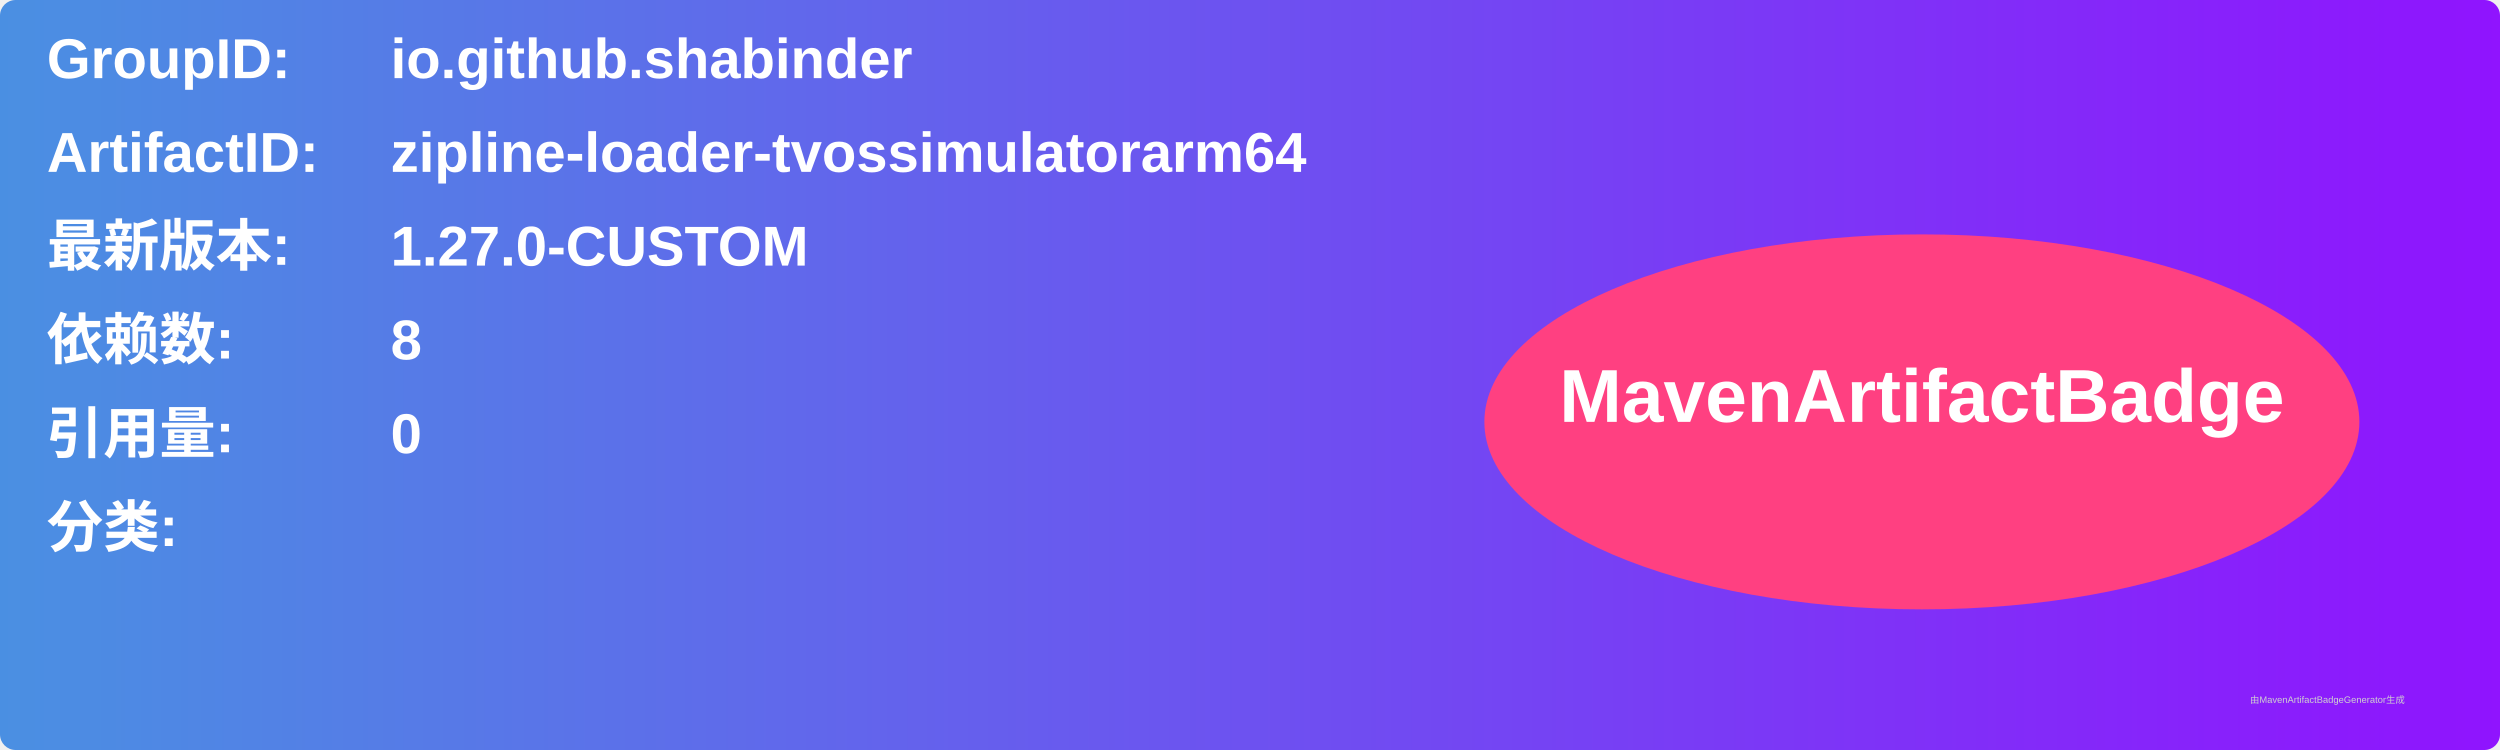
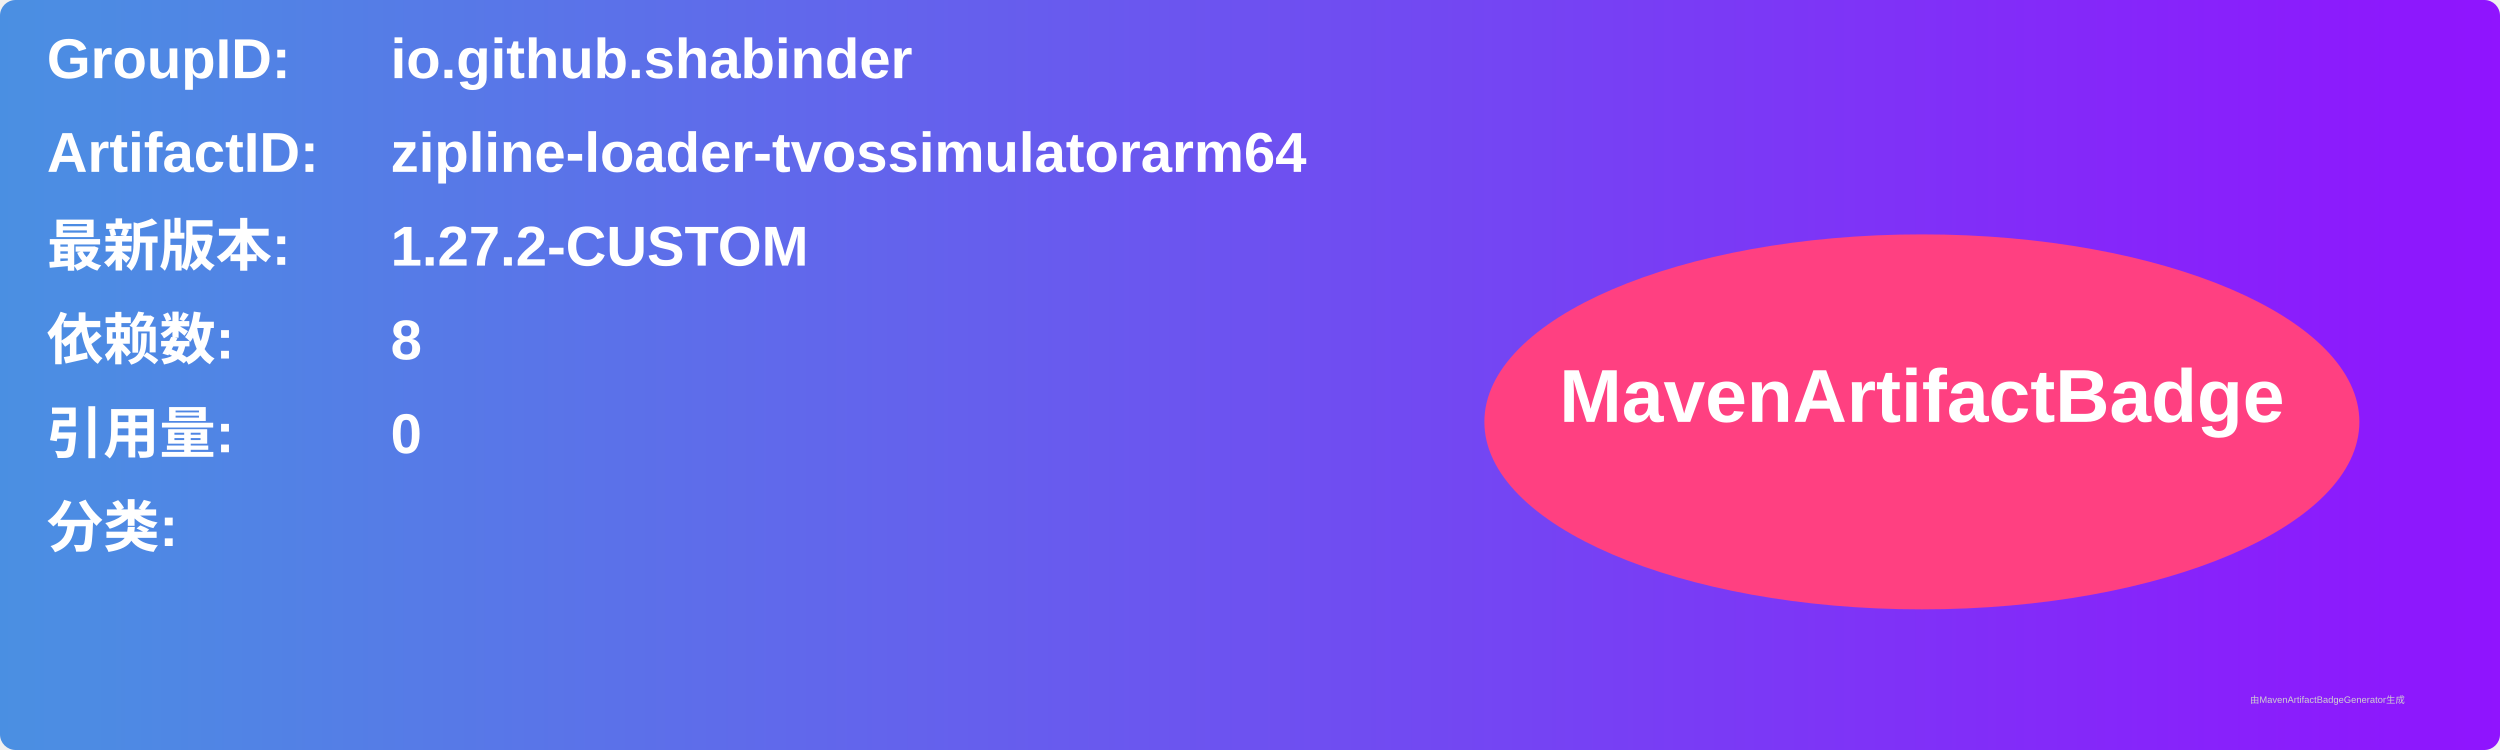
<svg xmlns="http://www.w3.org/2000/svg" width="800" height="240" viewBox="0 0 800 240">
  <linearGradient id="grad" x1="0%" y1="0%" x2="100%" y2="0%">
    <stop offset="0%" stop-color="#4a90e2" />
    <stop offset="100%" stop-color="#9013fe" />
  </linearGradient>
  <rect width="100%" height="100%" rx="5" ry="5" fill="url(#grad)" />
  <g transform="translate(15, 15)">
    <text x="0" y="10" font-family="Arial" font-size="18" fill="white" font-weight="bold" width="260">GroupID:</text>
    <text x="110" y="10" font-family="Arial" font-size="18" fill="white" font-weight="bold" width="460">io.github.shabinder</text>
    <text x="0" y="40" font-family="Arial" font-size="18" fill="white" font-weight="bold" width="260">ArtifactID:</text>
    <text x="110" y="40" font-family="Arial" font-size="18" fill="white" font-weight="bold" width="460">zipline-loader-tvossimulatorarm64</text>
    <text x="0" y="70" font-family="Arial" font-size="18" fill="white" font-weight="bold">最新版本:</text>
    <text x="110" y="70" font-family="Arial" font-size="18" fill="white" font-weight="bold">
-       <tspan font-weight="bold">1.27.0-CUSTOM</tspan>
+       <tspan font-weight="bold">1.27.2-CUSTOM</tspan>
    </text>
    <text x="0" y="100" font-family="Arial" font-size="18" fill="white" font-weight="bold">依赖数: </text>
    <text x="110" y="100" font-family="Arial" font-size="18" fill="white">
      <tspan font-weight="bold">8</tspan>
    </text>
    <text x="0" y="130" font-family="Arial" font-size="18" fill="white" font-weight="bold">引用量: </text>
    <text x="110" y="130" font-family="Arial" font-size="18" fill="white">
      <tspan font-weight="bold">0</tspan>
    </text>
    <text x="0" y="160" font-family="Arial" font-size="18" fill="white" font-weight="bold">分类:</text>
    <text x="10" y="190" font-family="Arial" font-size="10" fill="white">
      <tspan font-weight="bold" />
    </text>
    <ellipse cx="600" cy="120" rx="140" ry="60" fill="#ff4081" />
    <text x="600" y="120" text-anchor="middle" font-family="Arial" font-size="24" fill="white" font-weight="bold">MavenArtifactBadge</text>
  </g>
  <text x="720" y="225" font-family="Arial" font-size="3" fill="#d0d0d0">由MavenArtifactBadgeGenerator生成</text>
</svg>
